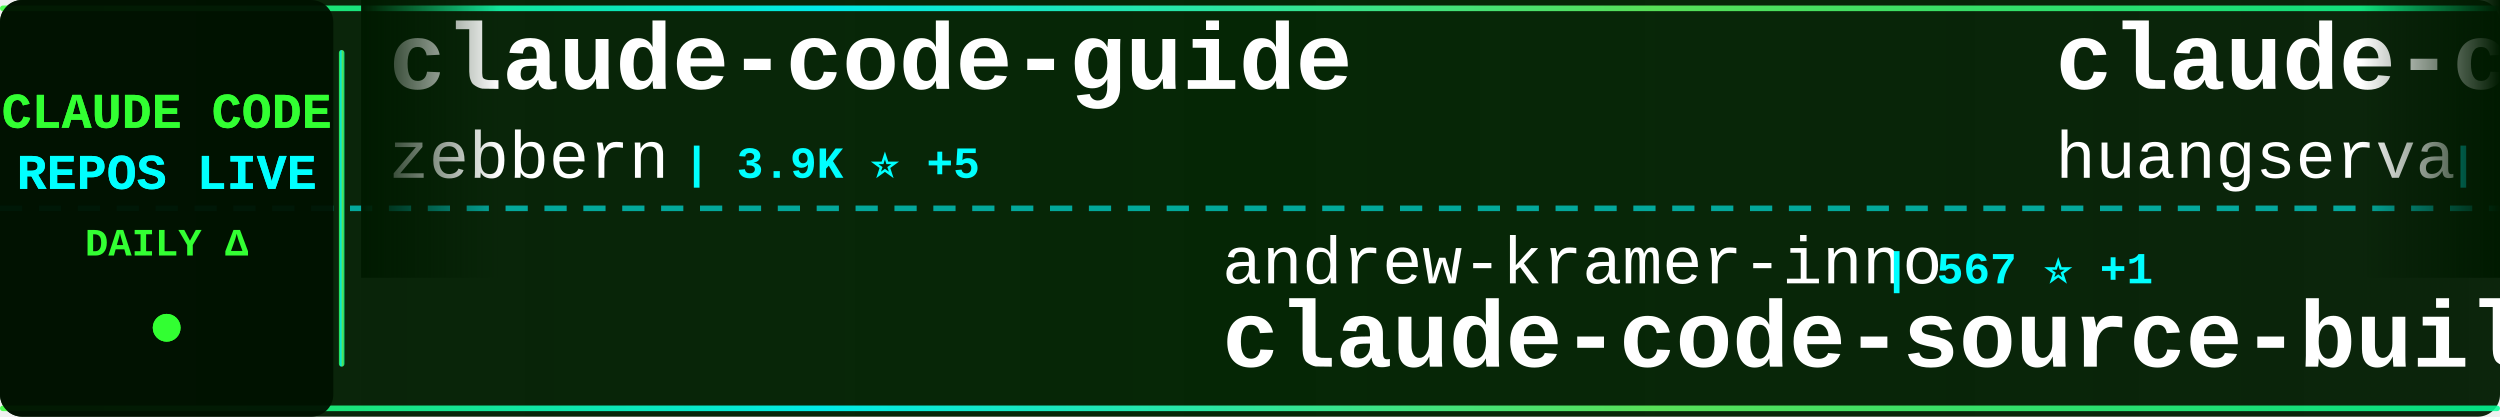
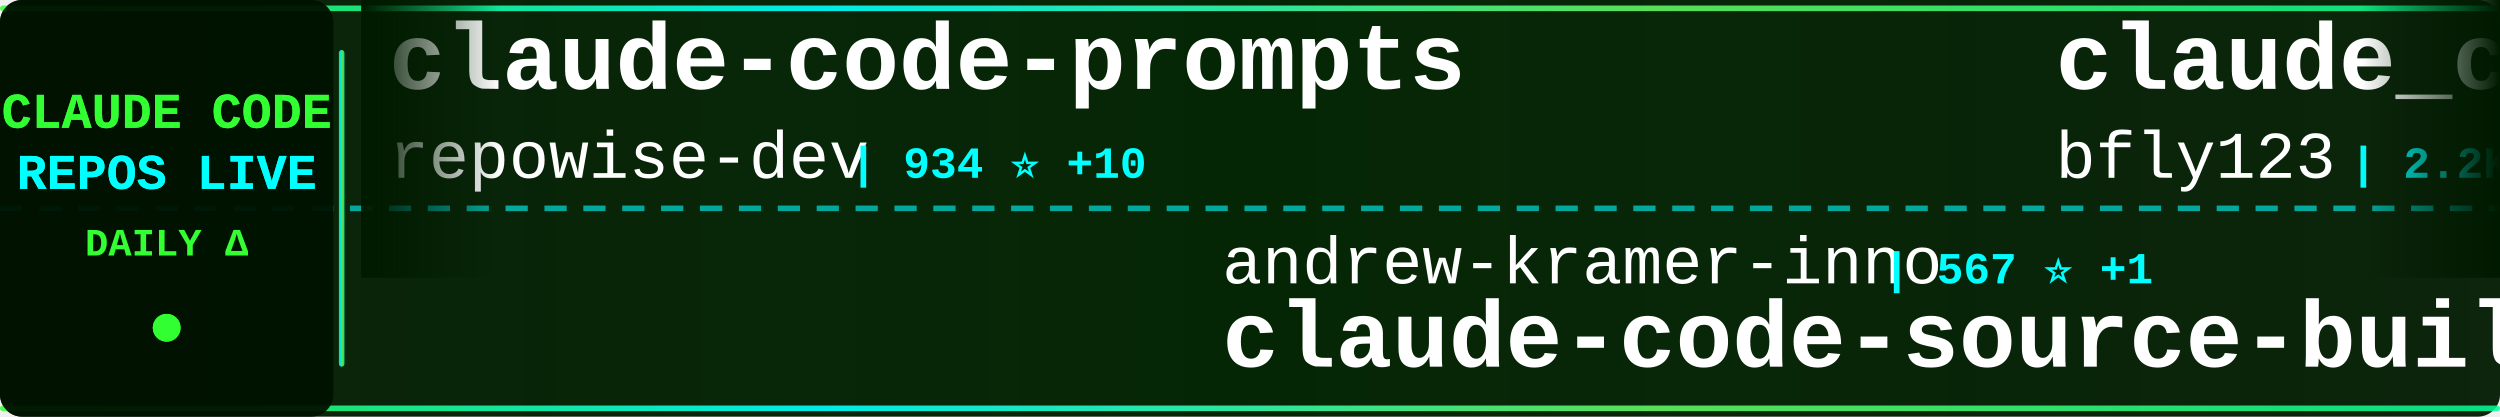
<svg xmlns="http://www.w3.org/2000/svg" width="900" height="150">
  <defs>
    <linearGradient id="tickerBg" x1="0%" y1="0%" x2="100%" y2="0%">
      <stop offset="0%" style="stop-color:#001a00;stop-opacity:0.95" />
      <stop offset="50%" style="stop-color:#002200;stop-opacity:0.98" />
      <stop offset="100%" style="stop-color:#001a00;stop-opacity:0.95" />
    </linearGradient>
    <linearGradient id="borderGrad" x1="0%" y1="0%" x2="100%" y2="0%">
      <stop offset="0%" style="stop-color:#33ff33;stop-opacity:0.85">
        <animate attributeName="stop-opacity" values="0.85;1;0.85" dur="2s" repeatCount="indefinite" />
      </stop>
      <stop offset="33%" style="stop-color:#00ffff;stop-opacity:0.9">
        <animate attributeName="stop-opacity" values="0.9;1;0.9" dur="2.2s" repeatCount="indefinite" />
      </stop>
      <stop offset="66%" style="stop-color:#66ff66;stop-opacity:0.85">
        <animate attributeName="stop-opacity" values="0.85;1;0.85" dur="1.8s" repeatCount="indefinite" />
      </stop>
      <stop offset="100%" style="stop-color:#00ff99;stop-opacity:0.85">
        <animate attributeName="stop-opacity" values="0.85;1;0.85" dur="2s" repeatCount="indefinite" />
      </stop>
    </linearGradient>
    <filter id="textGlow">
      <feGaussianBlur stdDeviation="0.1" result="coloredBlur" />
      <feMerge>
        <feMergeNode in="coloredBlur" />
        <feMergeNode in="SourceGraphic" />
      </feMerge>
    </filter>
    <filter id="metricGlow">
      <feGaussianBlur stdDeviation="0.2" result="coloredBlur" />
      <feMerge>
        <feMergeNode in="coloredBlur" />
        <feMergeNode in="SourceGraphic" />
      </feMerge>
    </filter>
    <linearGradient id="leftFade" x1="0%" y1="0%" x2="100%" y2="0%">
      <stop offset="0%" style="stop-color:#001a00;stop-opacity:1" />
      <stop offset="100%" style="stop-color:#001a00;stop-opacity:0" />
    </linearGradient>
    <linearGradient id="rightFade" x1="0%" y1="0%" x2="100%" y2="0%">
      <stop offset="0%" style="stop-color:#001a00;stop-opacity:0" />
      <stop offset="100%" style="stop-color:#001a00;stop-opacity:1" />
    </linearGradient>
  </defs>
  <rect width="900" height="150" fill="url(#tickerBg)" rx="8" />
  <rect x="0" y="2" width="900" height="2" fill="url(#borderGrad)" rx="1" />
  <rect x="0" y="146" width="900" height="2" fill="url(#borderGrad)" rx="1" />
  <line x1="0" y1="75" x2="900" y2="75" stroke="#00ffff" stroke-width="2" stroke-dasharray="8 6" opacity="0.6" />
  <rect x="0" y="0" width="120" height="150" fill="#001100" opacity="0.95" rx="8" />
  <text x="60" y="46" font-family="'Courier New', monospace" font-size="18" font-weight="bold" fill="#33ff33" text-anchor="middle" filter="url(#textGlow)">
    CLAUDE CODE
  </text>
  <text x="60" y="68" font-family="'Courier New', monospace" font-size="18" font-weight="bold" fill="#00ffff" text-anchor="middle" filter="url(#textGlow)">
    REPOS LIVE
  </text>
  <text x="60" y="92" font-family="'Courier New', monospace" font-size="14" font-weight="bold" fill="#33ff33" text-anchor="middle">
    DAILY Δ
  </text>
  <circle cx="60" cy="118" r="5" fill="#33ff33" filter="url(#metricGlow)">
    <animate attributeName="r" values="4;6;4" dur="1.5s" repeatCount="indefinite" />
    <animate attributeName="opacity" values="0.6;1;0.6" dur="1.5s" repeatCount="indefinite" />
  </circle>
  <rect x="122" y="18" width="2" height="114" fill="url(#borderGrad)" rx="1" />
  <clipPath id="tickerClip">
    <rect x="130" y="0" width="770" height="150" />
  </clipPath>
  <g clip-path="url(#tickerClip)">
    <g id="tickerItems">
      <animateTransform attributeName="transform" attributeType="XML" type="translate" from="0 0" to="-3000 0" dur="54s" repeatCount="indefinite" />
      <g transform="translate(0, 0)">
-         <text x="140" y="32" font-family="'Courier New', monospace" font-size="34" font-weight="bold" fill="#ffffff">claude-code-guide</text>
-         <text x="140" y="64" font-family="'Courier New', monospace" font-size="24" font-weight="normal" fill="#ffffff" opacity="1.0">zebbern</text>
-         <text x="246" y="64" font-family="'Courier New', monospace" font-size="16" font-weight="bold" fill="#00ffff"> | 3.9K ⭐ +5</text>
+         <text x="140" y="32" font-family="'Courier New', monospace" font-size="34" font-weight="bold" fill="#ffffff">claude-code-prompts</text>
+         <text x="140" y="64" font-family="'Courier New', monospace" font-size="24" font-weight="normal" fill="#ffffff" opacity="1.0">repowise-dev</text>
+         <text x="306" y="64" font-family="'Courier New', monospace" font-size="16" font-weight="bold" fill="#00ffff"> | 934 ⭐ +10</text>
      </g>
      <g transform="translate(300, 0)">
        <text x="140" y="102" font-family="'Courier New', monospace" font-size="24" font-weight="normal" fill="#ffffff" opacity="1.0">andrew-kramer-inno</text>
        <text x="378" y="102" font-family="'Courier New', monospace" font-size="16" font-weight="bold" fill="#00ffff"> | 567 ⭐ +1</text>
        <text x="140" y="132" font-family="'Courier New', monospace" font-size="34" font-weight="bold" fill="#ffffff">claude-code-source-build</text>
      </g>
      <g transform="translate(600, 0)">
-         <text x="140" y="32" font-family="'Courier New', monospace" font-size="34" font-weight="bold" fill="#ffffff">claude-code-cli</text>
-         <text x="140" y="64" font-family="'Courier New', monospace" font-size="24" font-weight="normal" fill="#ffffff" opacity="1.0">huangserva</text>
-         <text x="282" y="64" font-family="'Courier New', monospace" font-size="16" font-weight="bold" fill="#00ffff"> | 551 ⭐</text>
+         <text x="140" y="32" font-family="'Courier New', monospace" font-size="34" font-weight="bold" fill="#ffffff">claude_code_bridge</text>
+         <text x="140" y="64" font-family="'Courier New', monospace" font-size="24" font-weight="normal" fill="#ffffff" opacity="1.0">bfly123</text>
+         <text x="246" y="64" font-family="'Courier New', monospace" font-size="16" font-weight="bold" fill="#00ffff"> | 2.2K ⭐ +13</text>
      </g>
      <g transform="translate(900, 0)">
-         <text x="140" y="102" font-family="'Courier New', monospace" font-size="24" font-weight="normal" fill="#ffffff" opacity="1.0">guanshan</text>
-         <text x="258" y="102" font-family="'Courier New', monospace" font-size="16" font-weight="bold" fill="#00ffff"> | 55 ⭐ +1</text>
-         <text x="140" y="132" font-family="'Courier New', monospace" font-size="34" font-weight="bold" fill="#ffffff">ClaudeCode</text>
+         <text x="140" y="102" font-family="'Courier New', monospace" font-size="24" font-weight="normal" fill="#ffffff" opacity="1.0">LING71671</text>
+         <text x="270" y="102" font-family="'Courier New', monospace" font-size="16" font-weight="bold" fill="#00ffff"> | 742 ⭐ +11</text>
+         <text x="140" y="132" font-family="'Courier New', monospace" font-size="34" font-weight="bold" fill="#ffffff">Open-ClaudeCode</text>
      </g>
      <g transform="translate(1200, 0)">
-         <text x="140" y="32" font-family="'Courier New', monospace" font-size="34" font-weight="bold" fill="#ffffff">claude_code_bridge</text>
-         <text x="140" y="64" font-family="'Courier New', monospace" font-size="24" font-weight="normal" fill="#ffffff" opacity="1.0">bfly123</text>
-         <text x="246" y="64" font-family="'Courier New', monospace" font-size="16" font-weight="bold" fill="#00ffff"> | 2.2K ⭐ +11</text>
+         <text x="140" y="32" font-family="'Courier New', monospace" font-size="34" font-weight="bold" fill="#ffffff">claudecodeui</text>
+         <text x="140" y="64" font-family="'Courier New', monospace" font-size="24" font-weight="normal" fill="#ffffff" opacity="1.0">siteboon</text>
+         <text x="258" y="64" font-family="'Courier New', monospace" font-size="16" font-weight="bold" fill="#00ffff"> | 9.8K ⭐ +54</text>
      </g>
      <g transform="translate(1500, 0)">
-         <text x="140" y="102" font-family="'Courier New', monospace" font-size="24" font-weight="normal" fill="#ffffff" opacity="1.0">disler</text>
-         <text x="234" y="102" font-family="'Courier New', monospace" font-size="16" font-weight="bold" fill="#00ffff"> | 3.5K ⭐ +5</text>
-         <text x="140" y="132" font-family="'Courier New', monospace" font-size="34" font-weight="bold" fill="#ffffff">claude-code-hooks-master...</text>
+         <text x="140" y="102" font-family="'Courier New', monospace" font-size="24" font-weight="normal" fill="#ffffff" opacity="1.0">hangsman</text>
+         <text x="258" y="102" font-family="'Courier New', monospace" font-size="16" font-weight="bold" fill="#00ffff"> | 752 ⭐ +1</text>
+         <text x="140" y="132" font-family="'Courier New', monospace" font-size="34" font-weight="bold" fill="#ffffff">claude-code-source</text>
      </g>
      <g transform="translate(1800, 0)">
-         <text x="140" y="32" font-family="'Courier New', monospace" font-size="34" font-weight="bold" fill="#ffffff">my-claude-code-setup</text>
-         <text x="140" y="64" font-family="'Courier New', monospace" font-size="24" font-weight="normal" fill="#ffffff" opacity="1.0">centminmod</text>
-         <text x="282" y="64" font-family="'Courier New', monospace" font-size="16" font-weight="bold" fill="#00ffff"> | 2.2K ⭐ +3</text>
+         <text x="140" y="32" font-family="'Courier New', monospace" font-size="34" font-weight="bold" fill="#ffffff">awesome-claude-code-tool...</text>
+         <text x="140" y="64" font-family="'Courier New', monospace" font-size="24" font-weight="normal" fill="#ffffff" opacity="1.0">rohitg00</text>
+         <text x="258" y="64" font-family="'Courier New', monospace" font-size="16" font-weight="bold" fill="#00ffff"> | 1.2K ⭐ +30</text>
      </g>
      <g transform="translate(2100, 0)">
-         <text x="140" y="102" font-family="'Courier New', monospace" font-size="24" font-weight="normal" fill="#ffffff" opacity="1.0">anthropics</text>
-         <text x="282" y="102" font-family="'Courier New', monospace" font-size="16" font-weight="bold" fill="#00ffff"> | 4.2K ⭐ +22</text>
-         <text x="140" y="132" font-family="'Courier New', monospace" font-size="34" font-weight="bold" fill="#ffffff">claude-code-security-rev...</text>
+         <text x="140" y="102" font-family="'Courier New', monospace" font-size="24" font-weight="normal" fill="#ffffff" opacity="1.0">fazxes</text>
+         <text x="234" y="102" font-family="'Courier New', monospace" font-size="16" font-weight="bold" fill="#00ffff"> | 203 ⭐</text>
+         <text x="140" y="132" font-family="'Courier New', monospace" font-size="34" font-weight="bold" fill="#ffffff">Claude-code</text>
      </g>
      <g transform="translate(2400, 0)">
-         <text x="140" y="32" font-family="'Courier New', monospace" font-size="34" font-weight="bold" fill="#ffffff">Claude-code</text>
-         <text x="140" y="64" font-family="'Courier New', monospace" font-size="24" font-weight="normal" fill="#ffffff" opacity="1.0">zstmfhy</text>
-         <text x="246" y="64" font-family="'Courier New', monospace" font-size="16" font-weight="bold" fill="#00ffff"> | 192 ⭐ +1</text>
+         <text x="140" y="32" font-family="'Courier New', monospace" font-size="34" font-weight="bold" fill="#ffffff">Claude-Code-Game-Studios</text>
+         <text x="140" y="64" font-family="'Courier New', monospace" font-size="24" font-weight="normal" fill="#ffffff" opacity="1.0">Donchitos</text>
+         <text x="270" y="64" font-family="'Courier New', monospace" font-size="16" font-weight="bold" fill="#00ffff"> | 9.1K ⭐ +365</text>
      </g>
      <g transform="translate(2700, 0)">
-         <text x="140" y="102" font-family="'Courier New', monospace" font-size="24" font-weight="normal" fill="#ffffff" opacity="1.0">fuergaosi233</text>
-         <text x="306" y="102" font-family="'Courier New', monospace" font-size="16" font-weight="bold" fill="#00ffff"> | 2.4K ⭐ +9</text>
-         <text x="140" y="132" font-family="'Courier New', monospace" font-size="34" font-weight="bold" fill="#ffffff">claude-code-proxy</text>
+         <text x="140" y="102" font-family="'Courier New', monospace" font-size="24" font-weight="normal" fill="#ffffff" opacity="1.0">garrytan</text>
+         <text x="258" y="102" font-family="'Courier New', monospace" font-size="16" font-weight="bold" fill="#00ffff"> | 71.9K ⭐ +954</text>
+         <text x="140" y="132" font-family="'Courier New', monospace" font-size="34" font-weight="bold" fill="#ffffff">gstack</text>
      </g>
      <g transform="translate(3000, 0)">
-         <text x="140" y="32" font-family="'Courier New', monospace" font-size="34" font-weight="bold" fill="#ffffff">claude-code-guide</text>
-         <text x="140" y="64" font-family="'Courier New', monospace" font-size="24" font-weight="normal" fill="#ffffff" opacity="1.0">zebbern</text>
-         <text x="246" y="64" font-family="'Courier New', monospace" font-size="16" font-weight="bold" fill="#00ffff"> | 3.9K ⭐ +5</text>
+         <text x="140" y="32" font-family="'Courier New', monospace" font-size="34" font-weight="bold" fill="#ffffff">claude-code-prompts</text>
+         <text x="140" y="64" font-family="'Courier New', monospace" font-size="24" font-weight="normal" fill="#ffffff" opacity="1.0">repowise-dev</text>
+         <text x="306" y="64" font-family="'Courier New', monospace" font-size="16" font-weight="bold" fill="#00ffff"> | 934 ⭐ +10</text>
      </g>
      <g transform="translate(3300, 0)">
        <text x="140" y="102" font-family="'Courier New', monospace" font-size="24" font-weight="normal" fill="#ffffff" opacity="1.0">andrew-kramer-inno</text>
        <text x="378" y="102" font-family="'Courier New', monospace" font-size="16" font-weight="bold" fill="#00ffff"> | 567 ⭐ +1</text>
        <text x="140" y="132" font-family="'Courier New', monospace" font-size="34" font-weight="bold" fill="#ffffff">claude-code-source-build</text>
      </g>
      <g transform="translate(3600, 0)">
-         <text x="140" y="32" font-family="'Courier New', monospace" font-size="34" font-weight="bold" fill="#ffffff">claude-code-cli</text>
-         <text x="140" y="64" font-family="'Courier New', monospace" font-size="24" font-weight="normal" fill="#ffffff" opacity="1.0">huangserva</text>
-         <text x="282" y="64" font-family="'Courier New', monospace" font-size="16" font-weight="bold" fill="#00ffff"> | 551 ⭐</text>
+         <text x="140" y="32" font-family="'Courier New', monospace" font-size="34" font-weight="bold" fill="#ffffff">claude_code_bridge</text>
+         <text x="140" y="64" font-family="'Courier New', monospace" font-size="24" font-weight="normal" fill="#ffffff" opacity="1.0">bfly123</text>
+         <text x="246" y="64" font-family="'Courier New', monospace" font-size="16" font-weight="bold" fill="#00ffff"> | 2.2K ⭐ +13</text>
      </g>
      <g transform="translate(3900, 0)">
-         <text x="140" y="102" font-family="'Courier New', monospace" font-size="24" font-weight="normal" fill="#ffffff" opacity="1.0">guanshan</text>
-         <text x="258" y="102" font-family="'Courier New', monospace" font-size="16" font-weight="bold" fill="#00ffff"> | 55 ⭐ +1</text>
-         <text x="140" y="132" font-family="'Courier New', monospace" font-size="34" font-weight="bold" fill="#ffffff">ClaudeCode</text>
+         <text x="140" y="102" font-family="'Courier New', monospace" font-size="24" font-weight="normal" fill="#ffffff" opacity="1.0">LING71671</text>
+         <text x="270" y="102" font-family="'Courier New', monospace" font-size="16" font-weight="bold" fill="#00ffff"> | 742 ⭐ +11</text>
+         <text x="140" y="132" font-family="'Courier New', monospace" font-size="34" font-weight="bold" fill="#ffffff">Open-ClaudeCode</text>
      </g>
    </g>
  </g>
  <rect x="130" y="0" width="50" height="100" fill="url(#leftFade)" />
  <rect x="850" y="0" width="50" height="100" fill="url(#rightFade)" />
</svg>
